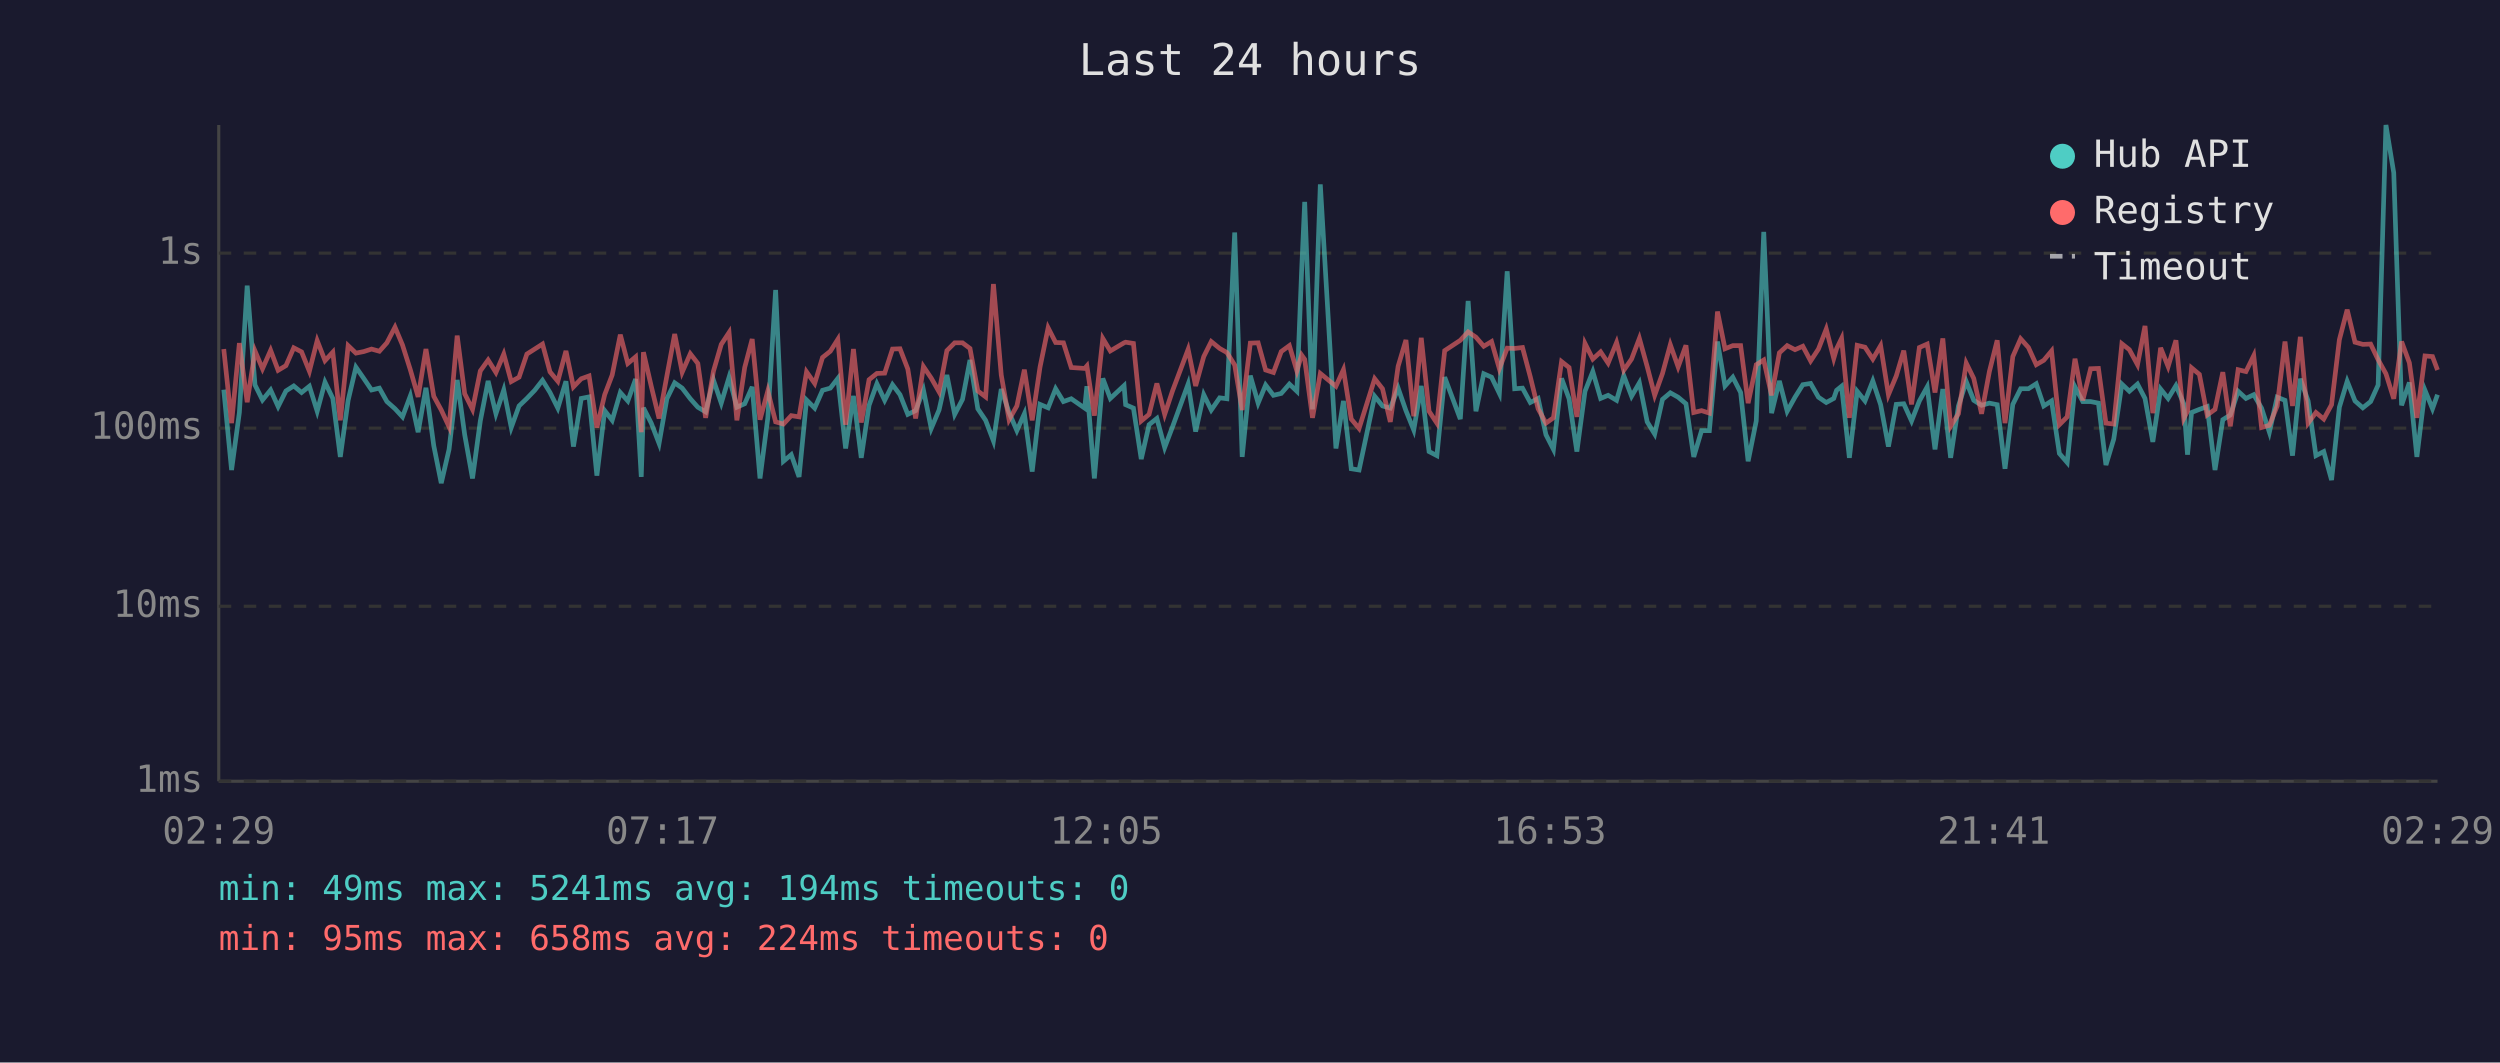
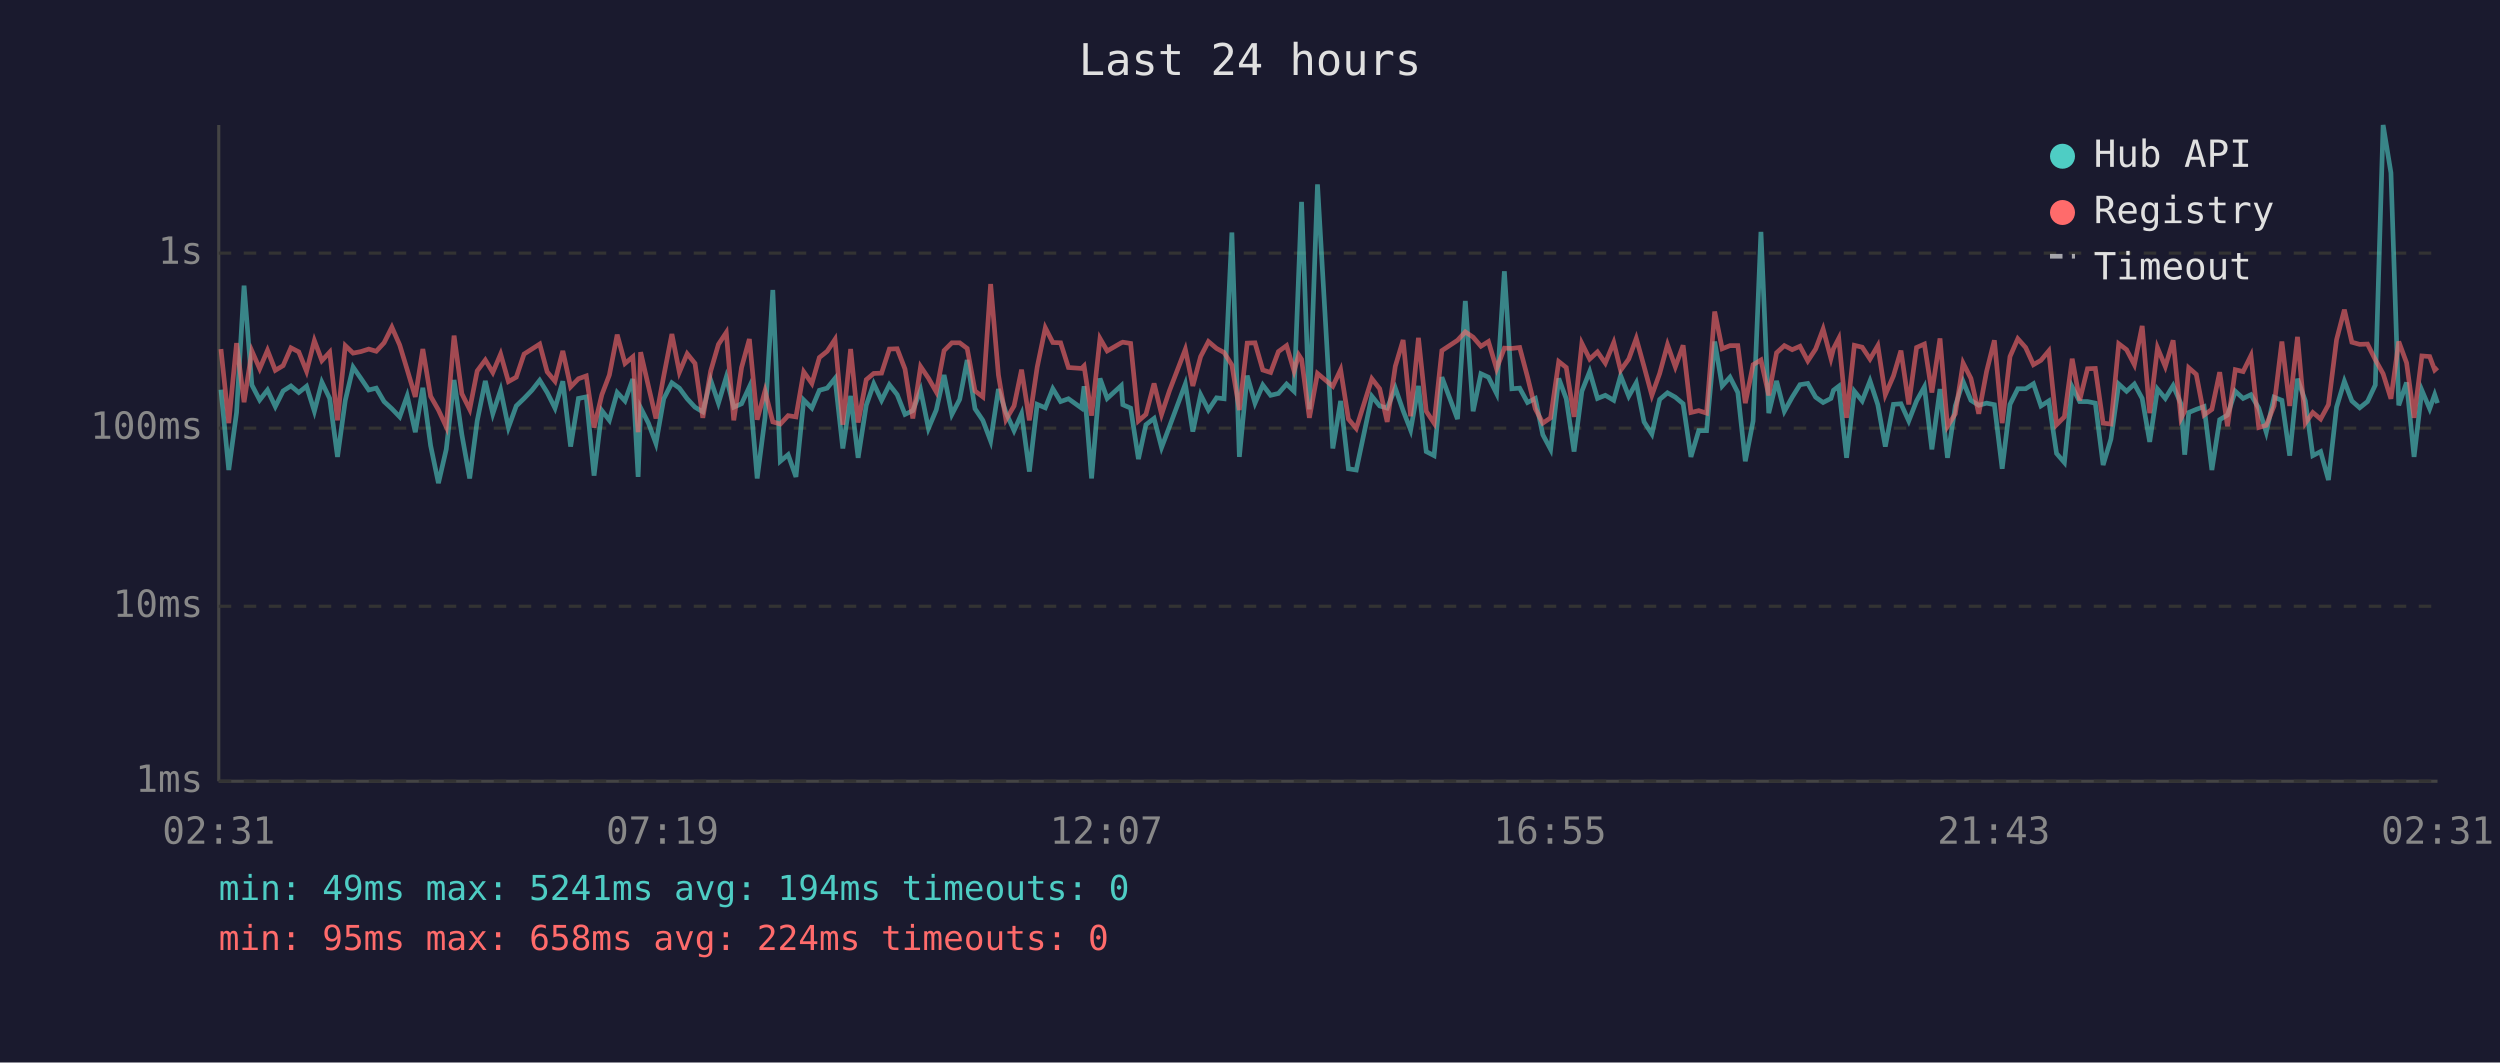
<svg xmlns="http://www.w3.org/2000/svg" viewBox="0 0 800 340" font-family="monospace" font-size="12">
  <rect width="800" height="340" fill="#1a1a2e" />
  <text x="400" y="24" fill="#e0e0e0" font-size="14" text-anchor="middle">Last 24 hours</text>
  <line x1="70" y1="40" x2="70" y2="250" stroke="#444" stroke-width="1" />
  <line x1="70" y1="250" x2="780" y2="250" stroke="#444" stroke-width="1" />
  <line x1="70" y1="250" x2="780" y2="250" stroke="#333" stroke-width="1" stroke-dasharray="4" />
  <text x="65" y="250" fill="#888" text-anchor="end" dominant-baseline="middle">1ms</text>
  <line x1="70" y1="194" x2="780" y2="194" stroke="#333" stroke-width="1" stroke-dasharray="4" />
  <text x="65" y="194" fill="#888" text-anchor="end" dominant-baseline="middle">10ms</text>
  <line x1="70" y1="137" x2="780" y2="137" stroke="#333" stroke-width="1" stroke-dasharray="4" />
  <text x="65" y="137" fill="#888" text-anchor="end" dominant-baseline="middle">100ms</text>
  <line x1="70" y1="81" x2="780" y2="81" stroke="#333" stroke-width="1" stroke-dasharray="4" />
  <text x="65" y="81" fill="#888" text-anchor="end" dominant-baseline="middle">1s</text>
-   <text x="70" y="270" fill="#888" text-anchor="middle">02:29</text>
-   <text x="212" y="270" fill="#888" text-anchor="middle">07:17</text>
-   <text x="354" y="270" fill="#888" text-anchor="middle">12:05</text>
-   <text x="496" y="270" fill="#888" text-anchor="middle">16:53</text>
-   <text x="638" y="270" fill="#888" text-anchor="middle">21:41</text>
-   <text x="780" y="270" fill="#888" text-anchor="middle">02:29</text>
-   <polyline points="71.6,124.7 74.1,150.4 76.6,132.0 79.1,91.4 81.6,123.2 84.0,128.0 86.6,124.8 89.0,130.1 91.5,125.1 94.0,123.5 96.5,125.6 99.0,123.6 101.5,131.6 104.0,122.3 106.5,127.5 108.9,146.2 111.4,128.1 113.9,117.5 116.4,121.1 118.9,124.8 121.4,124.2 123.8,128.5 126.4,130.8 128.8,133.4 131.3,126.7 133.8,138.3 136.3,124.1 138.8,142.6 141.2,154.6 143.7,143.8 146.3,121.6 148.7,139.1 151.2,153.1 153.7,134.7 156.2,121.9 158.7,132.4 161.2,124.8 163.6,136.8 166.1,129.9 168.6,127.5 171.1,124.9 173.6,121.7 176.0,125.6 178.5,130.6 181.1,122.0 183.5,142.9 186.0,127.5 188.5,127.0 191.0,152.2 193.5,131.4 195.9,134.5 198.5,125.6 200.9,128.3 203.4,121.3 205.2,152.6 205.9,130.5 208.4,135.4 210.9,141.9 213.4,127.6 215.9,122.5 218.3,124.2 220.9,127.6 223.3,130.3 225.8,131.8 228.3,121.6 230.8,129.0 233.3,120.7 235.8,130.3 238.3,129.2 240.7,123.8 243.2,153.1 245.7,133.7 248.2,92.8 250.7,147.6 253.2,145.5 255.7,152.6 258.1,128.0 260.7,130.6 263.2,124.9 265.7,124.2 268.1,121.1 270.6,143.5 273.1,126.7 275.6,146.5 278.1,129.7 280.6,122.8 283.1,128.1 285.6,123.1 288.0,126.3 290.5,132.6 293.0,131.4 295.5,124.8 298.0,137.1 300.5,131.2 303.0,120.0 305.5,132.6 308.0,127.8 310.4,115.2 312.9,130.8 315.4,134.5 317.9,141.1 320.4,124.5 322.9,132.0 325.4,137.8 327.8,132.4 330.3,150.9 332.8,129.4 335.4,130.5 337.8,124.4 340.3,128.5 342.8,127.6 347.1,130.6 347.8,123.6 350.2,153.1 352.9,121.1 355.3,127.5 359.7,123.4 360.2,129.5 362.7,130.6 365.2,146.9 367.7,135.9 370.2,133.9 372.7,143.2 375.2,136.6 380.2,122.9 382.6,138.1 385.2,126.3 387.6,131.2 390.3,127.3 392.6,127.6 395.1,74.4 397.5,146.2 400.1,120.2 402.6,129.0 405.0,123.2 407.5,126.5 410.0,125.9 412.6,122.9 415.0,125.2 416.5,87.1 417.5,64.6 420.0,131.0 422.5,59.0 427.5,143.5 429.9,128.3 432.4,150.0 434.9,150.4 439.9,126.8 442.4,129.9 444.9,130.6 447.4,124.2 449.9,131.4 452.4,137.6 454.8,123.5 457.3,144.5 459.8,145.8 462.3,120.7 467.3,134.1 469.8,96.3 472.3,131.6 474.8,119.6 477.3,120.7 479.8,125.9 482.3,86.8 484.7,124.4 487.2,124.2 489.7,128.8 492.2,127.5 494.7,139.1 497.1,143.8 499.7,121.1 502.1,127.6 504.6,144.5 507.2,125.2 509.7,118.9 512.2,127.5 514.6,126.5 517.3,128.1 519.6,120.2 522.1,126.8 524.6,122.5 527.1,135.0 529.5,138.9 532.0,127.8 534.5,125.7 537.0,127.1 539.5,129.2 542.0,146.2 544.5,137.8 547.0,137.8 549.6,109.3 552.0,123.5 554.5,120.7 557.0,125.6 559.4,147.6 562.0,134.7 564.4,74.2 566.9,132.2 569.4,121.9 571.9,131.6 574.4,127.1 576.9,123.1 579.4,122.7 581.9,127.1 584.4,128.8 586.8,127.5 587.7,124.9 589.3,123.6 591.8,146.5 594.3,125.2 596.8,128.3 599.3,121.9 601.8,129.5 604.3,142.9 606.8,129.4 609.2,129.2 611.7,134.7 614.2,128.3 616.7,123.8 619.2,143.8 621.7,124.5 624.2,146.5 626.7,129.9 629.2,122.1 631.6,128.1 634.1,129.7 636.6,129.0 639.1,129.5 641.6,150.0 644.1,129.4 646.6,124.4 649.1,124.4 651.6,122.8 654.0,129.9 656.5,128.3 659.0,145.1 661.5,148.0 664.0,123.8 666.5,128.5 669.0,128.5 671.5,129.0 673.9,148.8 676.4,140.5 679.0,122.9 681.4,125.2 684.0,122.9 686.4,127.5 688.9,141.4 691.4,124.5 693.8,127.5 696.3,123.4 698.8,129.2 700.0,145.5 701.3,132.0 703.8,131.0 706.3,130.1 708.8,150.4 711.3,134.3 713.7,132.8 716.2,125.2 718.7,127.5 721.2,126.3 723.7,130.6 726.2,138.3 728.7,127.1 731.2,128.1 733.6,145.8 736.1,121.2 738.6,128.3 741.1,145.8 743.6,144.5 746.1,153.6 748.6,130.3 751.1,122.0 753.6,128.3 756.1,130.5 758.6,128.5 761.0,123.2 763.5,40.0 766.0,55.3 768.5,129.7 771.0,122.4 773.4,146.2 776.0,124.9 778.4,130.8 780.0,126.3" fill="none" stroke="#4ecdc4" stroke-width="1.5" opacity="0.6" />
-   <polyline points="71.6,111.7 74.1,135.4 76.6,109.8 79.1,128.7 81.6,112.3 84.0,118.0 86.6,112.1 89.0,118.5 91.5,117.0 94.0,111.3 96.5,112.6 99.0,118.8 101.5,109.0 104.0,115.4 106.5,112.7 108.9,134.5 111.4,110.6 113.9,113.0 116.4,112.5 118.9,111.7 121.4,112.4 123.8,109.7 126.4,104.7 128.8,110.4 131.3,118.3 133.8,127.0 136.3,111.7 138.8,126.8 141.2,131.2 143.7,136.6 146.3,107.4 148.7,126.0 151.2,131.0 153.7,118.7 156.2,115.2 158.7,119.2 161.2,113.3 163.6,122.1 166.1,120.7 168.6,113.3 171.1,111.7 173.6,110.1 176.0,119.0 178.5,122.0 181.1,112.3 183.5,123.8 186.0,121.2 188.5,120.3 191.0,136.8 193.5,126.3 195.9,120.0 198.5,107.1 200.9,116.3 203.4,114.2 205.2,138.3 205.9,112.7 208.4,123.6 210.9,133.9 213.4,120.3 215.9,106.9 218.3,119.1 220.9,113.2 223.3,116.3 225.8,133.7 228.3,118.8 230.8,110.2 233.3,106.4 235.8,134.5 238.3,117.6 240.7,108.5 243.2,134.3 245.7,125.1 248.2,135.0 250.7,135.7 253.2,133.0 255.7,133.4 258.1,119.0 260.7,122.7 263.2,114.4 265.7,112.4 268.1,108.6 270.6,135.9 273.1,111.7 275.6,135.2 278.1,121.5 280.6,119.5 283.1,119.4 285.6,111.7 288.0,111.6 290.5,118.1 293.0,133.9 295.5,117.3 298.0,121.0 300.5,125.4 303.0,112.2 305.5,109.7 308.0,109.7 310.4,111.5 312.9,125.1 315.4,127.0 317.9,90.9 320.4,120.0 322.9,134.3 325.4,129.9 327.8,118.3 330.3,134.5 332.8,117.5 335.4,104.9 337.8,109.6 340.3,109.7 342.8,117.6 347.1,117.9 347.8,117.1 350.2,133.0 352.9,108.3 355.3,112.3 359.7,109.7 360.2,109.5 362.7,109.9 365.2,134.7 367.7,132.6 370.2,122.7 372.7,132.6 375.2,125.1 380.2,111.8 382.6,123.5 385.2,114.1 387.6,109.3 390.3,111.5 392.6,112.8 395.1,116.8 397.5,131.2 400.1,109.8 402.6,109.7 405.0,118.4 407.5,119.2 410.0,112.5 412.6,110.6 415.0,118.7 416.5,113.6 417.5,115.0 420.0,133.7 422.5,119.5 427.5,123.6 429.9,118.3 432.4,134.1 434.9,137.1 439.9,121.2 442.4,124.4 444.9,135.0 447.4,117.2 449.9,108.8 452.4,133.2 454.8,108.1 457.3,131.6 459.8,135.4 462.3,112.2 467.3,108.9 469.8,106.2 472.3,107.9 474.8,110.8 477.3,109.3 479.8,118.0 482.3,111.4 484.7,111.5 487.2,111.2 489.7,120.6 492.2,130.8 494.7,135.4 497.1,133.7 499.7,115.7 502.1,117.6 504.6,133.4 507.2,109.9 509.7,114.9 512.2,112.6 514.6,116.2 517.3,109.6 519.6,118.5 522.1,114.9 524.6,108.3 527.1,117.3 529.5,126.5 532.0,119.5 534.5,110.3 537.0,117.4 539.5,110.5 542.0,132.0 544.5,131.4 547.0,132.2 549.6,99.7 552.0,111.6 554.5,110.6 557.0,110.6 559.4,129.0 562.0,116.7 564.4,115.2 566.9,126.5 569.4,112.9 571.9,110.6 574.4,111.9 576.9,110.8 579.4,115.5 581.9,111.7 584.4,105.3 586.8,114.7 587.7,111.6 589.3,108.3 591.8,133.7 594.3,110.5 596.8,111.1 599.3,114.9 601.8,110.6 604.3,126.3 606.8,120.3 609.2,112.2 611.7,129.4 614.2,111.2 616.7,110.1 619.2,125.6 621.7,108.3 624.2,136.4 626.7,132.4 629.2,116.2 631.6,121.1 634.1,132.4 636.6,118.9 639.1,108.9 641.6,135.4 644.1,114.1 646.6,108.4 649.1,111.2 651.6,116.7 654.0,115.3 656.5,112.3 659.0,135.9 661.5,133.4 664.0,114.8 666.5,128.1 669.0,118.0 671.5,117.9 673.9,135.4 676.4,135.7 679.0,110.0 681.4,111.9 684.0,116.7 686.4,104.3 688.9,132.2 691.4,111.3 693.8,117.3 696.3,108.9 698.8,133.9 700.0,131.6 701.3,117.7 703.8,119.8 706.3,132.8 708.8,131.0 711.3,119.1 713.7,136.4 716.2,118.3 718.7,118.9 721.2,113.8 723.7,136.8 726.2,136.1 728.7,129.9 731.2,109.3 733.6,129.9 736.1,107.8 738.6,135.4 741.1,132.0 743.6,134.1 746.1,129.5 748.6,108.7 751.1,99.1 753.6,109.5 756.1,110.2 758.6,110.1 761.0,115.1 763.5,119.6 766.0,127.6 768.5,109.3 771.0,116.1 773.4,133.7 776.0,113.9 778.4,114.1 780.0,118.4" fill="none" stroke="#ff6b6b" stroke-width="1.5" opacity="0.6" />
+   <text x="70" y="270" fill="#888" text-anchor="middle">02:31</text>
+   <text x="212" y="270" fill="#888" text-anchor="middle">07:19</text>
+   <text x="354" y="270" fill="#888" text-anchor="middle">12:07</text>
+   <text x="496" y="270" fill="#888" text-anchor="middle">16:55</text>
+   <text x="638" y="270" fill="#888" text-anchor="middle">21:43</text>
+   <text x="780" y="270" fill="#888" text-anchor="middle">02:31</text>
+   <polyline points="70.7,124.7 73.2,150.4 75.7,132.0 78.1,91.4 80.6,123.2 83.1,128.0 85.6,124.8 88.1,130.1 90.6,125.1 93.1,123.5 95.6,125.6 98.1,123.6 100.6,131.6 103.0,122.3 105.5,127.5 108.0,146.2 110.5,128.1 113.0,117.5 115.5,121.1 118.0,124.8 120.4,124.2 122.9,128.5 125.4,130.8 127.9,133.4 130.3,126.7 132.9,138.3 135.3,124.1 137.8,142.6 140.3,154.6 142.8,143.8 145.3,121.6 147.8,139.1 150.3,153.1 152.7,134.7 155.3,121.9 157.7,132.4 160.2,124.8 162.7,136.8 165.2,129.9 167.7,127.5 170.2,124.9 172.7,121.7 175.1,125.6 177.6,130.6 180.1,122.0 182.6,142.9 185.1,127.5 187.6,127.0 190.1,152.2 192.6,131.4 195.0,134.5 197.5,125.6 200.0,128.3 202.5,121.3 204.2,152.6 205.0,130.5 207.5,135.4 209.9,141.9 212.4,127.6 215.0,122.5 217.4,124.2 219.9,127.6 222.4,130.3 224.9,131.8 227.4,121.6 229.9,129.0 232.4,120.7 234.8,130.3 237.3,129.2 239.8,123.8 242.3,153.1 244.8,133.7 247.3,92.8 249.7,147.6 252.2,145.5 254.7,152.6 257.2,128.0 259.8,130.6 262.2,124.9 264.7,124.2 267.2,121.1 269.7,143.5 272.2,126.7 274.6,146.5 277.2,129.7 279.6,122.8 282.1,128.1 284.6,123.1 287.1,126.3 289.6,132.6 292.1,131.4 294.6,124.8 297.1,137.1 299.6,131.2 302.1,120.0 304.6,132.6 307.1,127.8 309.5,115.2 312.0,130.8 314.5,134.5 317.0,141.1 319.5,124.5 321.9,132.0 324.5,137.8 326.9,132.4 329.4,150.9 331.9,129.4 334.5,130.5 336.9,124.4 339.4,128.5 341.9,127.6 346.1,130.6 346.9,123.6 349.3,153.1 352.0,121.1 354.3,127.5 358.8,123.4 359.3,129.5 361.8,130.6 364.3,146.9 366.7,135.9 369.3,133.9 371.7,143.2 374.2,136.6 379.3,122.9 381.7,138.1 384.2,126.3 386.7,131.2 389.3,127.3 391.7,127.6 394.2,74.4 396.6,146.2 399.1,120.2 401.6,129.0 404.1,123.2 406.6,126.5 409.1,125.9 411.7,122.9 414.1,125.2 415.6,87.1 416.5,64.6 419.0,131.0 421.6,59.0 426.5,143.5 429.0,128.3 431.5,150.0 434.0,150.4 439.0,126.8 441.5,129.9 443.9,130.6 446.5,124.2 449.0,131.4 451.4,137.6 453.9,123.5 456.4,144.5 458.9,145.8 461.4,120.7 466.4,134.1 468.9,96.3 471.4,131.6 473.9,119.6 476.3,120.7 478.9,125.9 481.4,86.8 483.8,124.4 486.3,124.2 488.8,128.8 491.3,127.5 493.7,139.1 496.2,143.8 498.8,121.1 501.2,127.6 503.7,144.5 506.2,125.2 508.7,118.9 511.2,127.5 513.7,126.5 516.4,128.1 518.6,120.2 521.2,126.8 523.6,122.5 526.1,135.0 528.6,138.9 531.1,127.8 533.6,125.7 536.1,127.1 538.6,129.2 541.1,146.2 543.6,137.8 546.1,137.8 548.7,109.3 551.1,123.5 553.6,120.7 556.1,125.6 558.5,147.6 561.0,134.7 563.5,74.2 566.0,132.2 568.5,121.9 571.0,131.6 573.5,127.1 576.0,123.1 578.5,122.7 581.0,127.1 583.4,128.8 585.9,127.5 586.7,124.9 588.4,123.6 590.9,146.5 593.4,125.2 595.9,128.3 598.4,121.9 600.9,129.5 603.3,142.9 605.9,129.4 608.3,129.2 610.8,134.7 613.3,128.3 615.8,123.8 618.2,143.8 620.8,124.5 623.2,146.5 625.7,129.9 628.2,122.1 630.7,128.1 633.2,129.7 635.7,129.0 638.2,129.5 640.7,150.0 643.2,129.4 645.7,124.4 648.2,124.4 650.7,122.8 653.1,129.9 655.6,128.3 658.1,145.1 660.6,148.0 663.1,123.8 665.5,128.5 668.0,128.5 670.5,129.0 673.0,148.8 675.5,140.5 678.0,122.9 680.5,125.2 683.0,122.9 685.5,127.5 687.9,141.4 690.4,124.5 692.9,127.5 695.4,123.4 697.9,129.2 699.1,145.5 700.4,132.0 702.8,131.0 705.3,130.1 707.8,150.4 710.3,134.3 712.8,132.8 715.3,125.2 717.8,127.5 720.3,126.3 722.8,130.6 725.2,138.3 727.7,127.1 730.2,128.1 732.7,145.8 735.2,121.2 737.7,128.3 740.1,145.8 742.6,144.5 745.1,153.6 747.7,130.3 750.2,122.0 752.6,128.3 755.1,130.5 757.6,128.5 760.1,123.2 762.6,40.0 765.1,55.3 767.6,129.7 770.1,122.4 772.5,146.2 775.0,124.9 777.5,130.8 779.1,126.3 780.0,129.0" fill="none" stroke="#4ecdc4" stroke-width="1.5" opacity="0.6" />
+   <polyline points="70.7,111.7 73.2,135.4 75.7,109.8 78.1,128.7 80.6,112.3 83.1,118.0 85.6,112.1 88.1,118.5 90.6,117.0 93.1,111.3 95.6,112.6 98.1,118.8 100.6,109.0 103.0,115.4 105.5,112.7 108.0,134.5 110.5,110.6 113.0,113.0 115.5,112.5 118.0,111.7 120.4,112.4 122.9,109.7 125.4,104.7 127.9,110.4 130.3,118.3 132.9,127.0 135.3,111.7 137.8,126.8 140.3,131.2 142.8,136.6 145.3,107.4 147.8,126.0 150.3,131.0 152.7,118.7 155.3,115.2 157.7,119.2 160.2,113.3 162.7,122.1 165.2,120.7 167.7,113.3 170.2,111.7 172.7,110.1 175.1,119.0 177.6,122.0 180.1,112.3 182.6,123.8 185.1,121.2 187.6,120.3 190.1,136.8 192.6,126.3 195.0,120.0 197.5,107.1 200.0,116.3 202.5,114.2 204.2,138.3 205.0,112.7 207.5,123.6 209.9,133.9 212.4,120.3 215.0,106.9 217.4,119.1 219.9,113.2 222.4,116.3 224.9,133.7 227.4,118.8 229.9,110.2 232.4,106.4 234.8,134.5 237.3,117.6 239.8,108.5 242.3,134.3 244.8,125.1 247.3,135.0 249.7,135.7 252.2,133.0 254.7,133.4 257.2,119.0 259.8,122.7 262.2,114.4 264.7,112.4 267.2,108.6 269.7,135.9 272.2,111.7 274.6,135.2 277.2,121.5 279.6,119.5 282.1,119.4 284.6,111.7 287.1,111.6 289.6,118.1 292.1,133.9 294.6,117.3 297.1,121.0 299.6,125.4 302.1,112.2 304.6,109.7 307.1,109.7 309.5,111.5 312.0,125.1 314.5,127.0 317.0,90.9 319.5,120.0 321.9,134.3 324.5,129.9 326.9,118.3 329.4,134.5 331.9,117.5 334.5,104.9 336.9,109.6 339.4,109.7 341.9,117.6 346.1,117.9 346.9,117.1 349.3,133.0 352.0,108.3 354.3,112.3 358.8,109.7 359.3,109.5 361.8,109.9 364.3,134.7 366.7,132.6 369.3,122.7 371.7,132.6 374.2,125.1 379.3,111.8 381.7,123.5 384.2,114.1 386.7,109.3 389.3,111.5 391.7,112.8 394.2,116.8 396.6,131.2 399.1,109.8 401.6,109.7 404.1,118.4 406.6,119.2 409.1,112.5 411.7,110.6 414.1,118.7 415.6,113.6 416.5,115.0 419.0,133.7 421.6,119.5 426.5,123.6 429.0,118.3 431.5,134.1 434.0,137.1 439.0,121.2 441.5,124.4 443.9,135.0 446.5,117.2 449.0,108.8 451.4,133.2 453.9,108.1 456.4,131.6 458.9,135.4 461.4,112.2 466.4,108.9 468.9,106.2 471.4,107.9 473.9,110.8 476.3,109.3 478.9,118.0 481.4,111.4 483.8,111.5 486.3,111.2 488.8,120.6 491.3,130.8 493.7,135.4 496.2,133.7 498.8,115.7 501.2,117.6 503.7,133.4 506.2,109.9 508.7,114.9 511.2,112.6 513.7,116.2 516.4,109.6 518.6,118.5 521.2,114.9 523.6,108.3 526.1,117.3 528.6,126.5 531.1,119.5 533.6,110.3 536.1,117.4 538.6,110.5 541.1,132.0 543.6,131.4 546.1,132.2 548.7,99.7 551.1,111.6 553.6,110.6 556.1,110.6 558.5,129.0 561.0,116.7 563.5,115.2 566.0,126.5 568.5,112.9 571.0,110.6 573.5,111.9 576.0,110.8 578.5,115.5 581.0,111.7 583.4,105.3 585.9,114.7 586.7,111.6 588.4,108.3 590.9,133.7 593.4,110.5 595.9,111.1 598.4,114.9 600.9,110.6 603.3,126.3 605.9,120.3 608.3,112.2 610.8,129.4 613.3,111.2 615.8,110.1 618.2,125.6 620.8,108.3 623.2,136.4 625.7,132.4 628.2,116.2 630.7,121.1 633.2,132.4 635.7,118.9 638.2,108.9 640.7,135.4 643.2,114.1 645.7,108.4 648.2,111.2 650.7,116.7 653.1,115.3 655.6,112.3 658.1,135.9 660.6,133.4 663.1,114.8 665.5,128.1 668.0,118.0 670.5,117.9 673.0,135.4 675.5,135.7 678.0,110.0 680.5,111.9 683.0,116.7 685.5,104.3 687.9,132.2 690.4,111.3 692.9,117.3 695.4,108.9 697.9,133.9 699.1,131.6 700.4,117.7 702.8,119.8 705.3,132.8 707.8,131.0 710.3,119.1 712.8,136.4 715.3,118.3 717.8,118.9 720.3,113.8 722.8,136.8 725.2,136.1 727.7,129.9 730.2,109.3 732.7,129.9 735.2,107.8 737.7,135.4 740.1,132.0 742.6,134.1 745.1,129.5 747.7,108.7 750.2,99.1 752.6,109.5 755.1,110.2 757.6,110.1 760.1,115.1 762.6,119.6 765.1,127.6 767.6,109.3 770.1,116.1 772.5,133.7 775.0,113.9 777.5,114.1 779.1,118.4 780.0,117.6" fill="none" stroke="#ff6b6b" stroke-width="1.5" opacity="0.6" />
  <circle cx="660" cy="50" r="4" fill="#4ecdc4" />
  <text x="670" y="50" fill="#e0e0e0" dominant-baseline="middle">Hub API</text>
  <circle cx="660" cy="68" r="4" fill="#ff6b6b" />
  <text x="670" y="68" fill="#e0e0e0" dominant-baseline="middle">Registry</text>
  <line x1="656" y1="82" x2="664" y2="82" stroke="#e0e0e0" stroke-width="1.5" stroke-dasharray="4,3" opacity="0.7" />
  <text x="670" y="86" fill="#e0e0e0" dominant-baseline="middle">Timeout</text>
  <text x="70" y="288" fill="#4ecdc4" font-size="11">min: 49ms  max: 5241ms  avg: 194ms  timeouts: 0</text>
  <text x="70" y="304" fill="#ff6b6b" font-size="11">min: 95ms  max: 658ms  avg: 224ms  timeouts: 0</text>
</svg>
